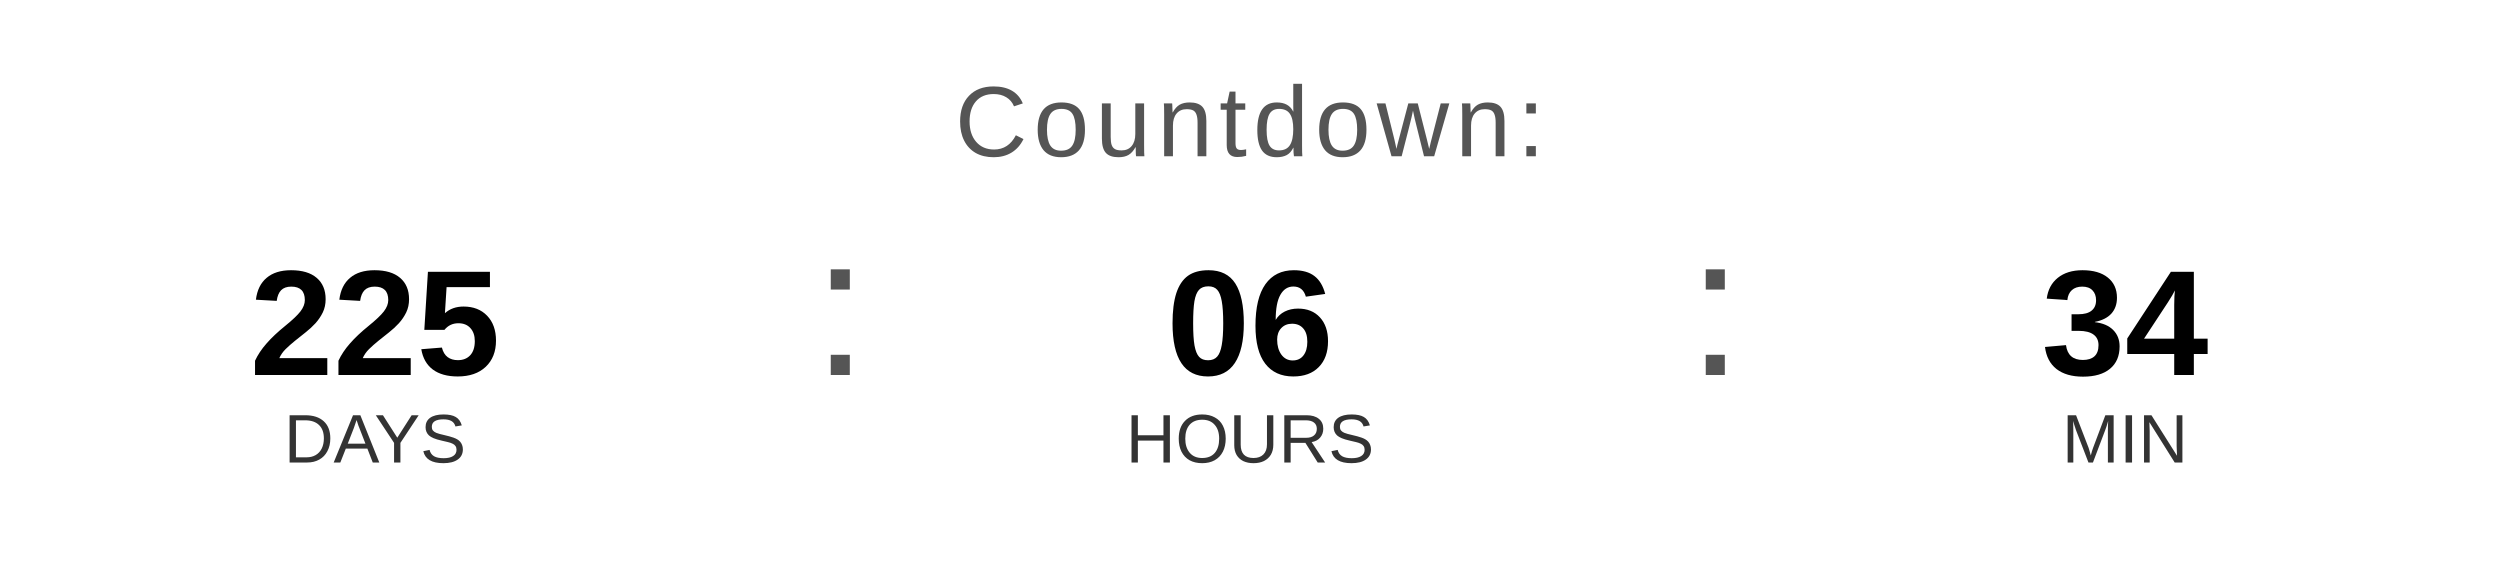
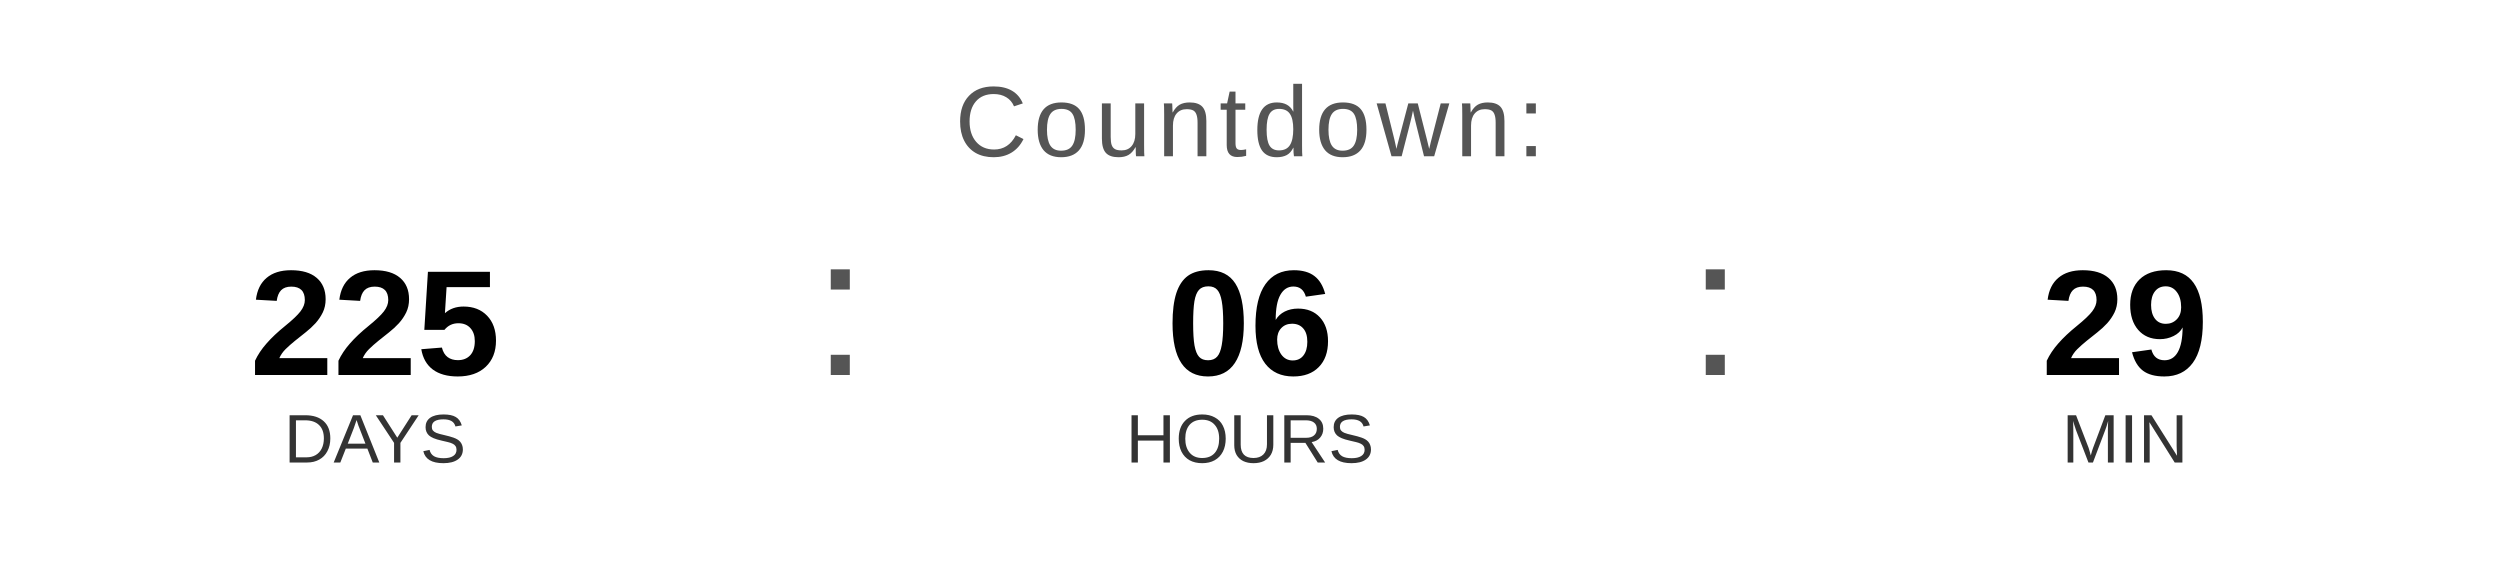
<svg xmlns="http://www.w3.org/2000/svg" width="400" height="90" viewBox="0 0 400 90">
  <text x="200" y="25" font-family="Arial, Helvetica, sans-serif" font-size="16" fill="#555555" text-anchor="middle" letter-spacing="1">
    Countdown:
  </text>
  <text x="60" y="60" font-family="Arial, Helvetica, sans-serif" font-size="24" font-weight="bold" fill="#000000" text-anchor="middle">225</text>
  <text x="60" y="74" font-family="Arial, Helvetica, sans-serif" font-size="11" fill="#333333" text-anchor="middle">DAYS</text>
  <text x="130" y="60" font-family="Arial, sans-serif" font-size="32" fill="#555555">:</text>
  <text x="200" y="60" font-family="Arial, Helvetica, sans-serif" font-size="24" font-weight="bold" fill="#000000" text-anchor="middle">06</text>
  <text x="200" y="74" font-family="Arial, Helvetica, sans-serif" font-size="11" fill="#333333" text-anchor="middle">HOURS</text>
  <text x="270" y="60" font-family="Arial, sans-serif" font-size="32" fill="#555555">:</text>
-   <text x="340" y="60" font-family="Arial, Helvetica, sans-serif" font-size="24" font-weight="bold" fill="#000000" text-anchor="middle">34</text>
+   <text x="340" y="60" font-family="Arial, Helvetica, sans-serif" font-size="24" font-weight="bold" fill="#000000" text-anchor="middle">29</text>
  <text x="340" y="74" font-family="Arial, Helvetica, sans-serif" font-size="11" fill="#333333" text-anchor="middle">MIN</text>
</svg>
